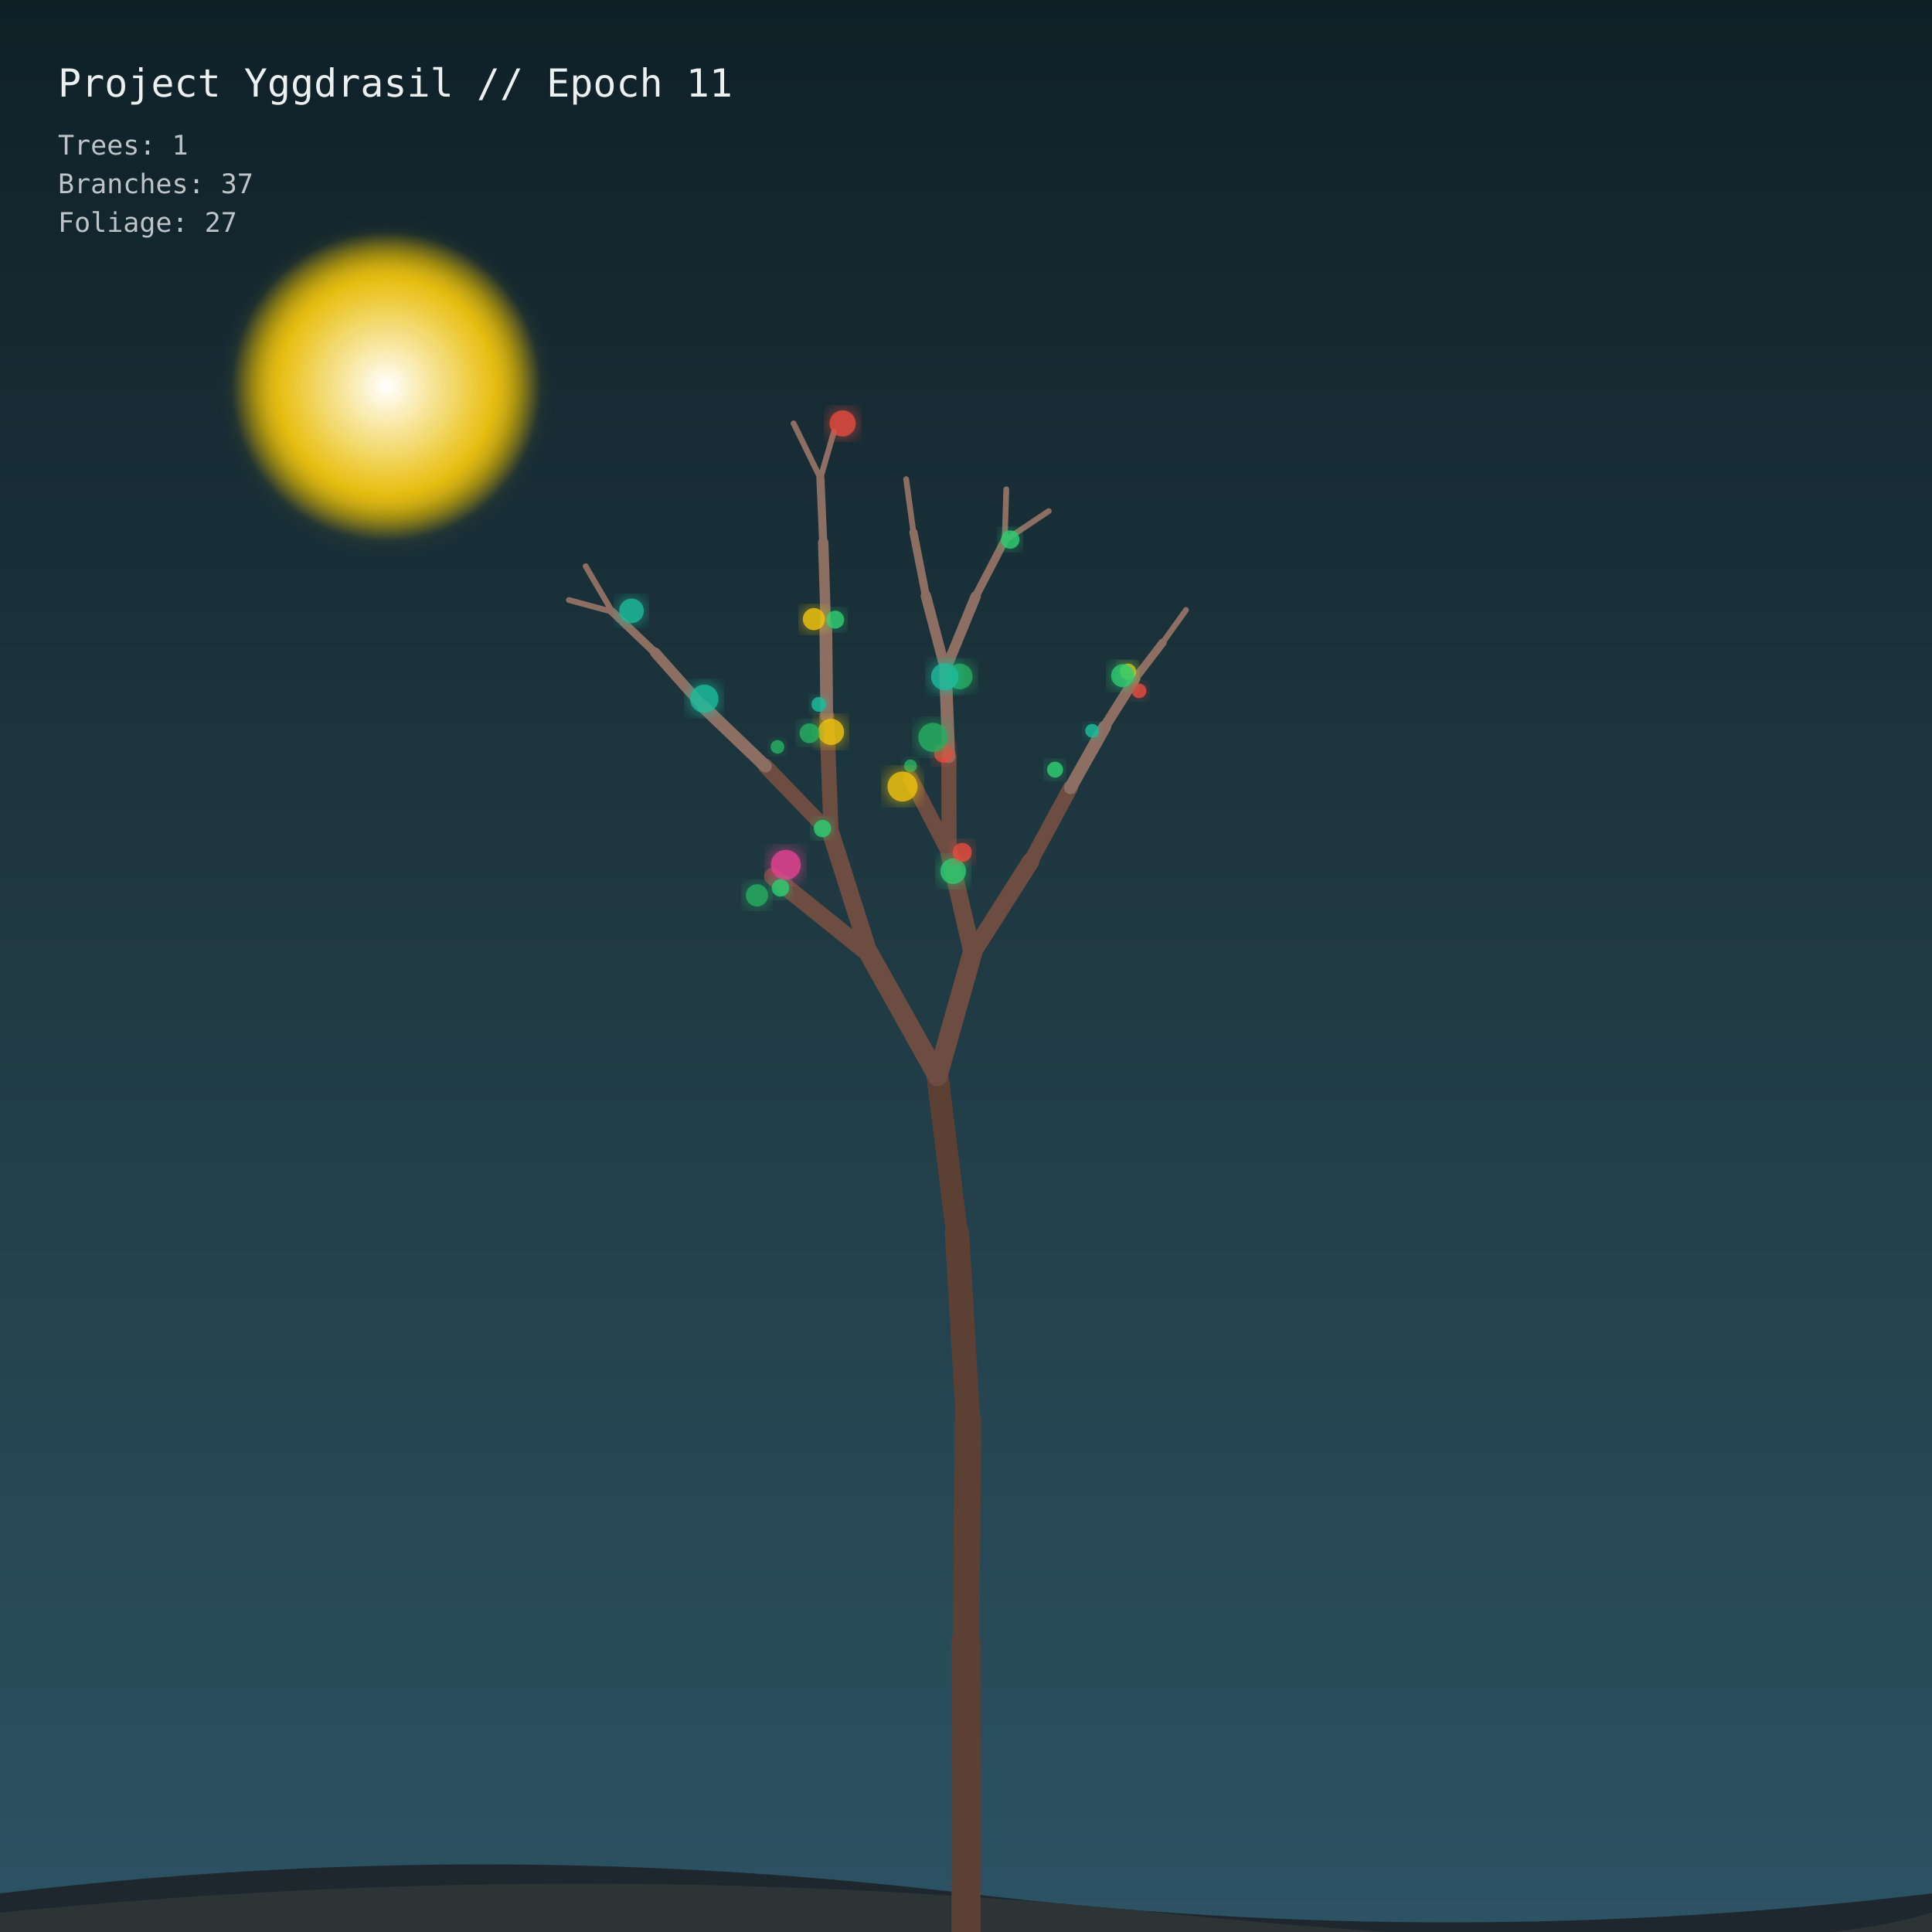
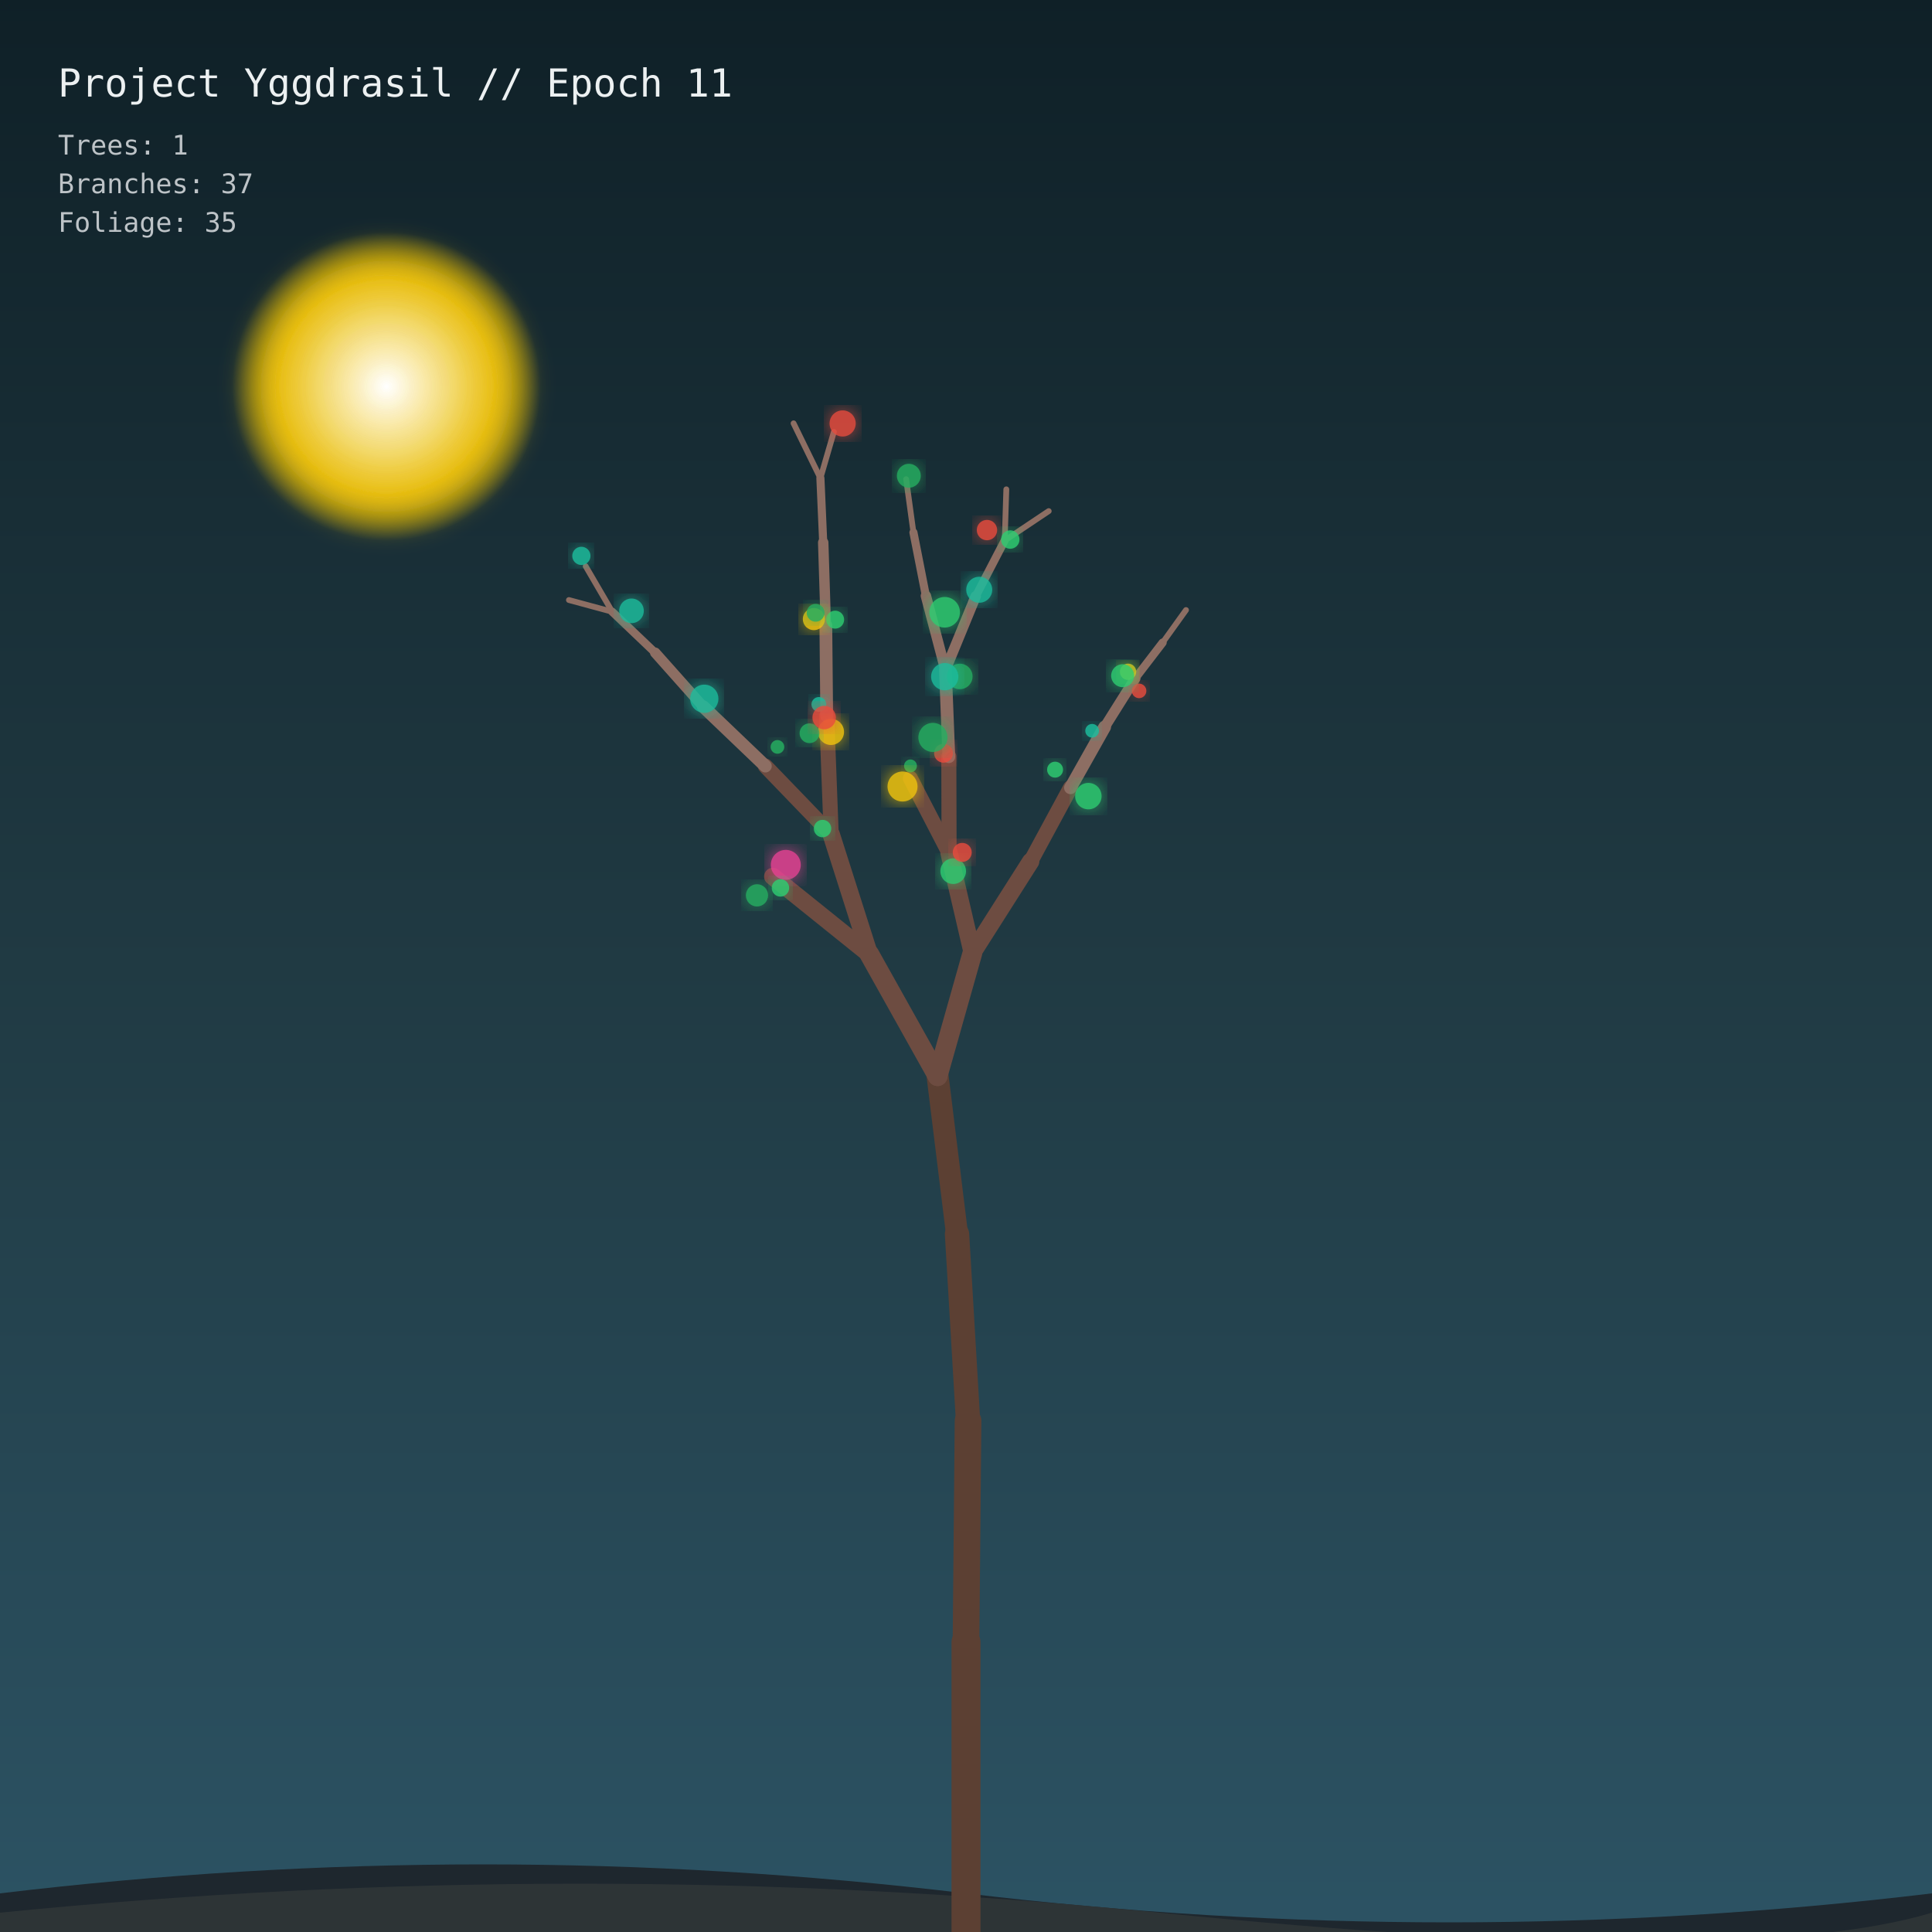
<svg xmlns="http://www.w3.org/2000/svg" viewBox="0 0 1000 1000" width="100%" height="100%">
  <defs>
    <linearGradient id="sky" x1="0%" y1="0%" x2="0%" y2="100%">
      <stop offset="0%" style="stop-color:#0f2027;stop-opacity:1" />
      <stop offset="50%" style="stop-color:#203a43;stop-opacity:1" />
      <stop offset="100%" style="stop-color:#2c5364;stop-opacity:1" />
    </linearGradient>
    <filter id="glow" x="-20%" y="-20%" width="140%" height="140%">
      <feGaussianBlur stdDeviation="5" result="blur" />
      <feComposite in="SourceGraphic" in2="blur" operator="over" />
    </filter>
    <radialGradient id="moon" cx="50%" cy="50%" r="50%">
      <stop offset="0%" stop-color="#ffffff" stop-opacity="1" />
      <stop offset="70%" stop-color="#f1c40f" stop-opacity="0.8" />
      <stop offset="100%" stop-color="#f1c40f" stop-opacity="0" />
    </radialGradient>
  </defs>
  <rect width="1000" height="1000" fill="url(#sky)" />
  <circle cx="200" cy="200" r="80" fill="url(#moon)" filter="url(#glow)" />
  <path d="M0 980 Q 250 950 500 980 T 1000 980 L 1000 1000 L 0 1000 Z" fill="#1e272e" />
  <path d="M0 990 Q 300 960 600 990 T 1000 990 L 1000 1000 L 0 1000 Z" fill="#2d3436" />
  <g id="forest">
    <line x1="500" y1="1000" x2="500" y2="850" stroke="#5c4033" stroke-width="15" stroke-linecap="round" />
    <line x1="500" y1="850" x2="501.059" y2="735.447" stroke="#5c4033" stroke-width="13.8" stroke-linecap="round" />
    <line x1="501.059" y1="735.447" x2="495.355" y2="638.767" stroke="#5c4033" stroke-width="12.6" stroke-linecap="round" />
    <line x1="495.355" y1="638.767" x2="485.298" y2="557.034" stroke="#5c4033" stroke-width="11.4" stroke-linecap="round" />
    <line x1="485.298" y1="557.034" x2="449.971" y2="493.878" stroke="#6d4c41" stroke-width="10.2" stroke-linecap="round" />
    <line x1="485.298" y1="557.034" x2="503.293" y2="493.348" stroke="#6d4c41" stroke-width="10.2" stroke-linecap="round" />
    <line x1="449.971" y1="493.878" x2="399.987" y2="453.676" stroke="#6d4c41" stroke-width="9" stroke-linecap="round" />
    <line x1="449.971" y1="493.878" x2="430.221" y2="431.854" stroke="#6d4c41" stroke-width="9" stroke-linecap="round" />
    <line x1="503.293" y1="493.348" x2="491.238" y2="441.471" stroke="#6d4c41" stroke-width="9" stroke-linecap="round" />
    <line x1="503.293" y1="493.348" x2="533.455" y2="445.898" stroke="#6d4c41" stroke-width="9" stroke-linecap="round" />
    <line x1="430.221" y1="431.854" x2="396.156" y2="396.525" stroke="#6d4c41" stroke-width="7.8" stroke-linecap="round" />
    <line x1="430.221" y1="431.854" x2="427.908" y2="370.614" stroke="#6d4c41" stroke-width="7.8" stroke-linecap="round" />
    <line x1="491.238" y1="441.471" x2="471.253" y2="402.908" stroke="#6d4c41" stroke-width="7.8" stroke-linecap="round" />
    <line x1="491.238" y1="441.471" x2="491.111" y2="391.657" stroke="#6d4c41" stroke-width="7.8" stroke-linecap="round" />
    <line x1="533.455" y1="445.898" x2="554.069" y2="407.748" stroke="#6d4c41" stroke-width="7.8" stroke-linecap="round" />
    <line x1="396.156" y1="396.525" x2="363.999" y2="365.784" stroke="#8d6e63" stroke-width="6.6" stroke-linecap="round" />
    <line x1="427.908" y1="370.614" x2="427.451" y2="323.71" stroke="#8d6e63" stroke-width="6.6" stroke-linecap="round" />
    <line x1="491.111" y1="391.657" x2="489.35" y2="346.826" stroke="#8d6e63" stroke-width="6.6" stroke-linecap="round" />
    <line x1="554.069" y1="407.748" x2="571.767" y2="376.307" stroke="#8d6e63" stroke-width="6.6" stroke-linecap="round" />
    <line x1="363.999" y1="365.784" x2="339.159" y2="337.867" stroke="#8d6e63" stroke-width="5.4" stroke-linecap="round" />
    <line x1="427.451" y1="323.71" x2="426.095" y2="280.809" stroke="#8d6e63" stroke-width="5.4" stroke-linecap="round" />
    <line x1="489.35" y1="346.826" x2="479.242" y2="308.421" stroke="#8d6e63" stroke-width="5.4" stroke-linecap="round" />
    <line x1="489.35" y1="346.826" x2="505.022" y2="308.65" stroke="#8d6e63" stroke-width="5.4" stroke-linecap="round" />
    <line x1="571.767" y1="376.307" x2="587.636" y2="351.041" stroke="#8d6e63" stroke-width="5.4" stroke-linecap="round" />
    <line x1="339.159" y1="337.867" x2="316.897" y2="316.649" stroke="#8d6e63" stroke-width="4.2" stroke-linecap="round" />
    <line x1="426.095" y1="280.809" x2="424.64" y2="247.531" stroke="#8d6e63" stroke-width="4.2" stroke-linecap="round" />
    <line x1="479.242" y1="308.421" x2="472.798" y2="275.619" stroke="#8d6e63" stroke-width="4.2" stroke-linecap="round" />
    <line x1="505.022" y1="308.65" x2="520.024" y2="279.783" stroke="#8d6e63" stroke-width="4.2" stroke-linecap="round" />
    <line x1="587.636" y1="351.041" x2="601.773" y2="332.625" stroke="#8d6e63" stroke-width="4.2" stroke-linecap="round" />
    <line x1="316.897" y1="316.649" x2="294.478" y2="310.578" stroke="#8d6e63" stroke-width="3" stroke-linecap="round" />
    <line x1="316.897" y1="316.649" x2="303.147" y2="293.095" stroke="#8d6e63" stroke-width="3" stroke-linecap="round" />
    <line x1="424.64" y1="247.531" x2="410.75" y2="219.119" stroke="#8d6e63" stroke-width="3" stroke-linecap="round" />
    <line x1="424.64" y1="247.531" x2="431.612" y2="223.529" stroke="#8d6e63" stroke-width="3" stroke-linecap="round" />
    <line x1="472.798" y1="275.619" x2="469.02" y2="248.033" stroke="#8d6e63" stroke-width="3" stroke-linecap="round" />
    <line x1="520.024" y1="279.783" x2="520.868" y2="253.278" stroke="#8d6e63" stroke-width="3" stroke-linecap="round" />
    <line x1="520.024" y1="279.783" x2="542.819" y2="264.543" stroke="#8d6e63" stroke-width="3" stroke-linecap="round" />
    <line x1="601.773" y1="332.625" x2="613.875" y2="315.759" stroke="#8d6e63" stroke-width="3" stroke-linecap="round" />
    <circle cx="430.103" cy="378.83" r="6.766" fill="#f1c40f" opacity="0.85" filter="url(#glow)" />
    <circle cx="546.109" cy="398.374" r="4.129" fill="#2ecc71" opacity="0.85" filter="url(#glow)" />
    <circle cx="402.41" cy="386.595" r="3.537" fill="#27ae60" opacity="0.85" filter="url(#glow)" />
    <circle cx="488.379" cy="389.882" r="4.883" fill="#e74c3c" opacity="0.85" filter="url(#glow)" />
    <circle cx="432.271" cy="320.732" r="4.646" fill="#2ecc71" opacity="0.85" filter="url(#glow)" />
    <circle cx="496.792" cy="350.13" r="6.602" fill="#27ae60" opacity="0.85" filter="url(#glow)" />
    <circle cx="493.372" cy="450.916" r="6.631" fill="#2ecc71" opacity="0.85" filter="url(#glow)" />
    <circle cx="471.265" cy="396.429" r="3.328" fill="#27ae60" opacity="0.85" filter="url(#glow)" />
    <circle cx="406.728" cy="447.651" r="7.743" fill="#e84393" opacity="0.85" filter="url(#glow)" />
    <circle cx="425.755" cy="428.869" r="4.511" fill="#2ecc71" opacity="0.85" filter="url(#glow)" />
    <circle cx="498.058" cy="441.205" r="4.919" fill="#e74c3c" opacity="0.85" filter="url(#glow)" />
    <circle cx="482.874" cy="381.687" r="7.525" fill="#27ae60" opacity="0.85" filter="url(#glow)" />
    <circle cx="364.536" cy="361.669" r="7.307" fill="#1abc9c" opacity="0.85" filter="url(#glow)" />
    <circle cx="488.995" cy="350.241" r="7.046" fill="#1abc9c" opacity="0.85" filter="url(#glow)" />
    <circle cx="589.59" cy="357.606" r="3.762" fill="#e74c3c" opacity="0.85" filter="url(#glow)" />
    <circle cx="403.962" cy="459.578" r="4.51" fill="#2ecc71" opacity="0.85" filter="url(#glow)" />
    <circle cx="423.848" cy="364.603" r="3.824" fill="#1abc9c" opacity="0.85" filter="url(#glow)" />
    <circle cx="421.269" cy="320.451" r="5.727" fill="#f1c40f" opacity="0.85" filter="url(#glow)" />
    <circle cx="565.282" cy="378.249" r="3.542" fill="#1abc9c" opacity="0.85" filter="url(#glow)" />
    <circle cx="583.882" cy="347.707" r="4.222" fill="#f1c40f" opacity="0.85" filter="url(#glow)" />
    <circle cx="326.868" cy="316.163" r="6.366" fill="#1abc9c" opacity="0.85" filter="url(#glow)" />
    <circle cx="391.816" cy="463.434" r="5.749" fill="#27ae60" opacity="0.85" filter="url(#glow)" />
    <circle cx="418.985" cy="379.524" r="5.118" fill="#27ae60" opacity="0.85" filter="url(#glow)" />
    <circle cx="467.143" cy="407.105" r="7.764" fill="#f1c40f" opacity="0.85" filter="url(#glow)" />
    <circle cx="581.068" cy="349.74" r="5.938" fill="#2ecc71" opacity="0.85" filter="url(#glow)" />
    <circle cx="522.905" cy="279.269" r="4.772" fill="#2ecc71" opacity="0.85" filter="url(#glow)" />
    <circle cx="436.148" cy="219.177" r="6.763" fill="#e74c3c" opacity="0.85" filter="url(#glow)" />
+     <circle cx="426.602" cy="371.409" r="6.067" fill="#e74c3c" opacity="0.85" filter="url(#glow)" />
+     <circle cx="563.33" cy="412.071" r="6.843" fill="#2ecc71" opacity="0.85" filter="url(#glow)" />
+     <circle cx="422.161" cy="317.178" r="4.616" fill="#27ae60" opacity="0.85" filter="url(#glow)" />
+     <circle cx="488.96" cy="316.912" r="7.907" fill="#2ecc71" opacity="0.85" filter="url(#glow)" />
+     <circle cx="506.846" cy="305.254" r="6.726" fill="#1abc9c" opacity="0.85" filter="url(#glow)" />
+     <circle cx="510.854" cy="274.366" r="5.275" fill="#e74c3c" opacity="0.85" filter="url(#glow)" />
+     <circle cx="300.916" cy="287.721" r="4.721" fill="#1abc9c" opacity="0.85" filter="url(#glow)" />
+     <circle cx="470.409" cy="246.255" r="6.178" fill="#27ae60" opacity="0.85" filter="url(#glow)" />
  </g>
  <text x="30" y="50" fill="#ecf0f1" font-family="monospace" font-size="20">Project Yggdrasil // Epoch 11</text>
  <text x="30" y="80" fill="#bdc3c7" font-family="monospace" font-size="14">Trees: 1</text>
  <text x="30" y="100" fill="#bdc3c7" font-family="monospace" font-size="14">Branches: 37</text>
-   <text x="30" y="120" fill="#bdc3c7" font-family="monospace" font-size="14">Foliage: 27</text>
+   <text x="30" y="120" fill="#bdc3c7" font-family="monospace" font-size="14">Foliage: 35</text>
</svg>
